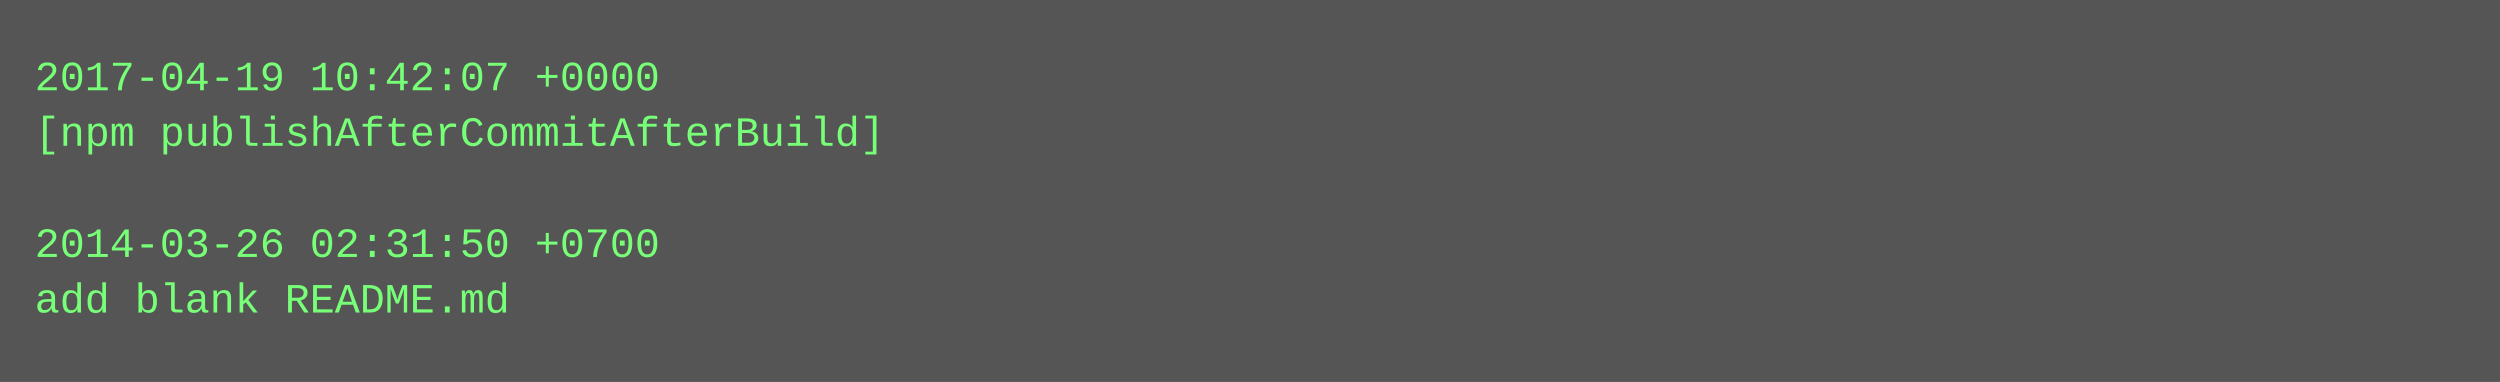
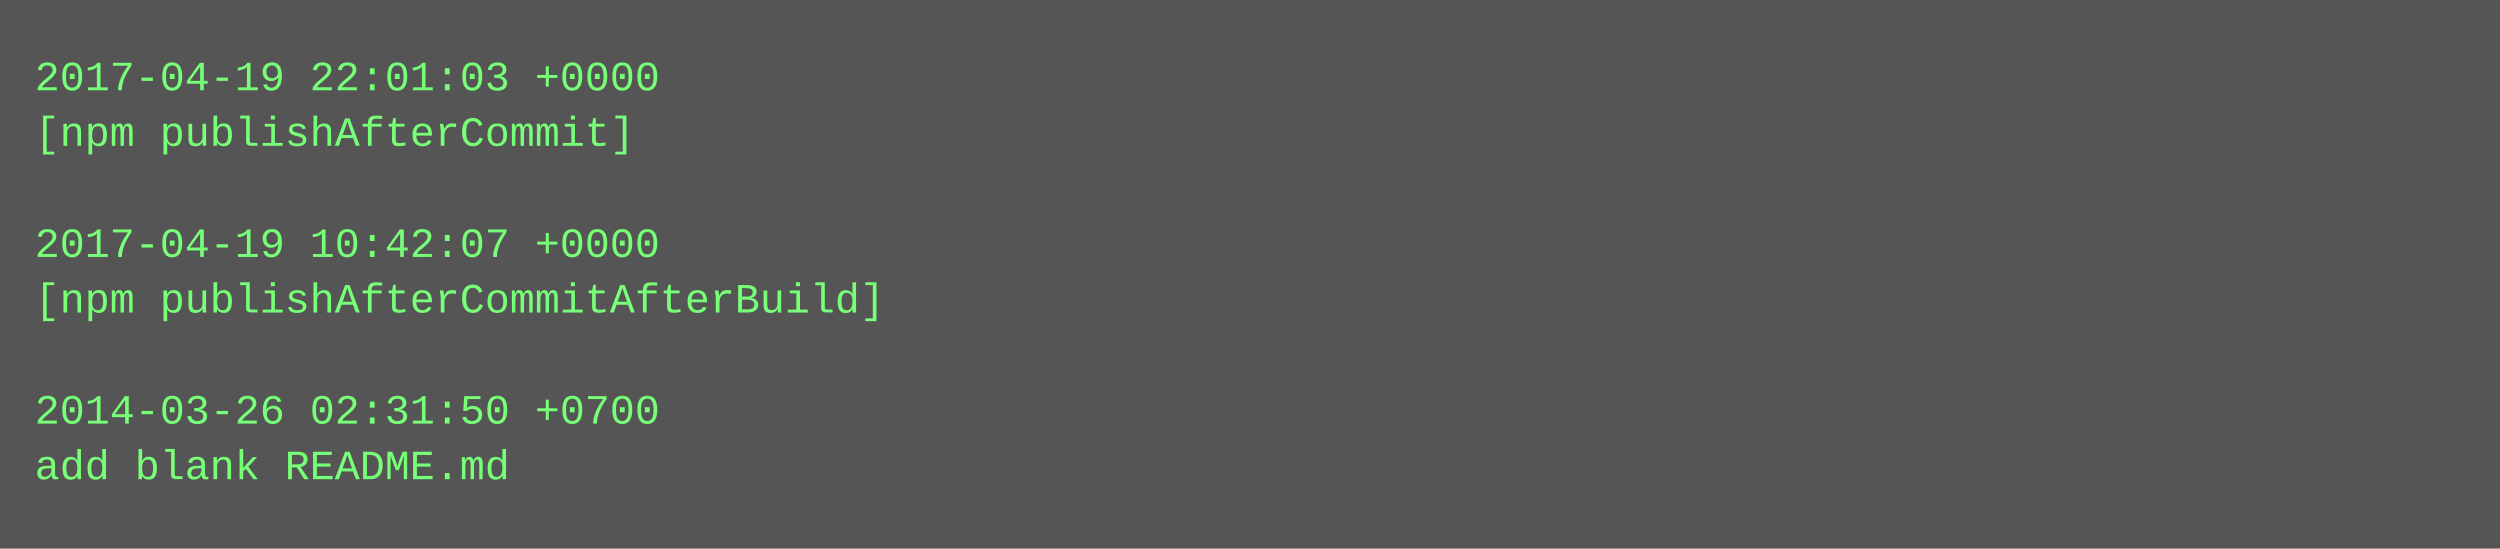
- <svg xmlns="http://www.w3.org/2000/svg" height="110" width="720">
-   <rect height="110" fill="#555" width="720" />
+ <svg xmlns="http://www.w3.org/2000/svg" height="158" width="720">
+   <rect height="158" fill="#555" width="720" />
  <text fill="#7f7" font-family="Courier New" font-size="12" xml:space="preserve">
-     <tspan x="10" y="26">2017-04-19 10:42:07 +0000</tspan>
-     <tspan x="10" y="42">[npm publishAfterCommitAfterBuild]</tspan>
+     <tspan x="10" y="26">2017-04-19 22:01:03 +0000</tspan>
+     <tspan x="10" y="42">[npm publishAfterCommit]</tspan>
    <tspan x="10" y="58" />
-     <tspan x="10" y="74">2014-03-26 02:31:50 +0700</tspan>
-     <tspan x="10" y="90">add blank README.md</tspan>
+     <tspan x="10" y="74">2017-04-19 10:42:07 +0000</tspan>
+     <tspan x="10" y="90">[npm publishAfterCommitAfterBuild]</tspan>
+     <tspan x="10" y="106" />
+     <tspan x="10" y="122">2014-03-26 02:31:50 +0700</tspan>
+     <tspan x="10" y="138">add blank README.md</tspan>
  </text>
</svg>
